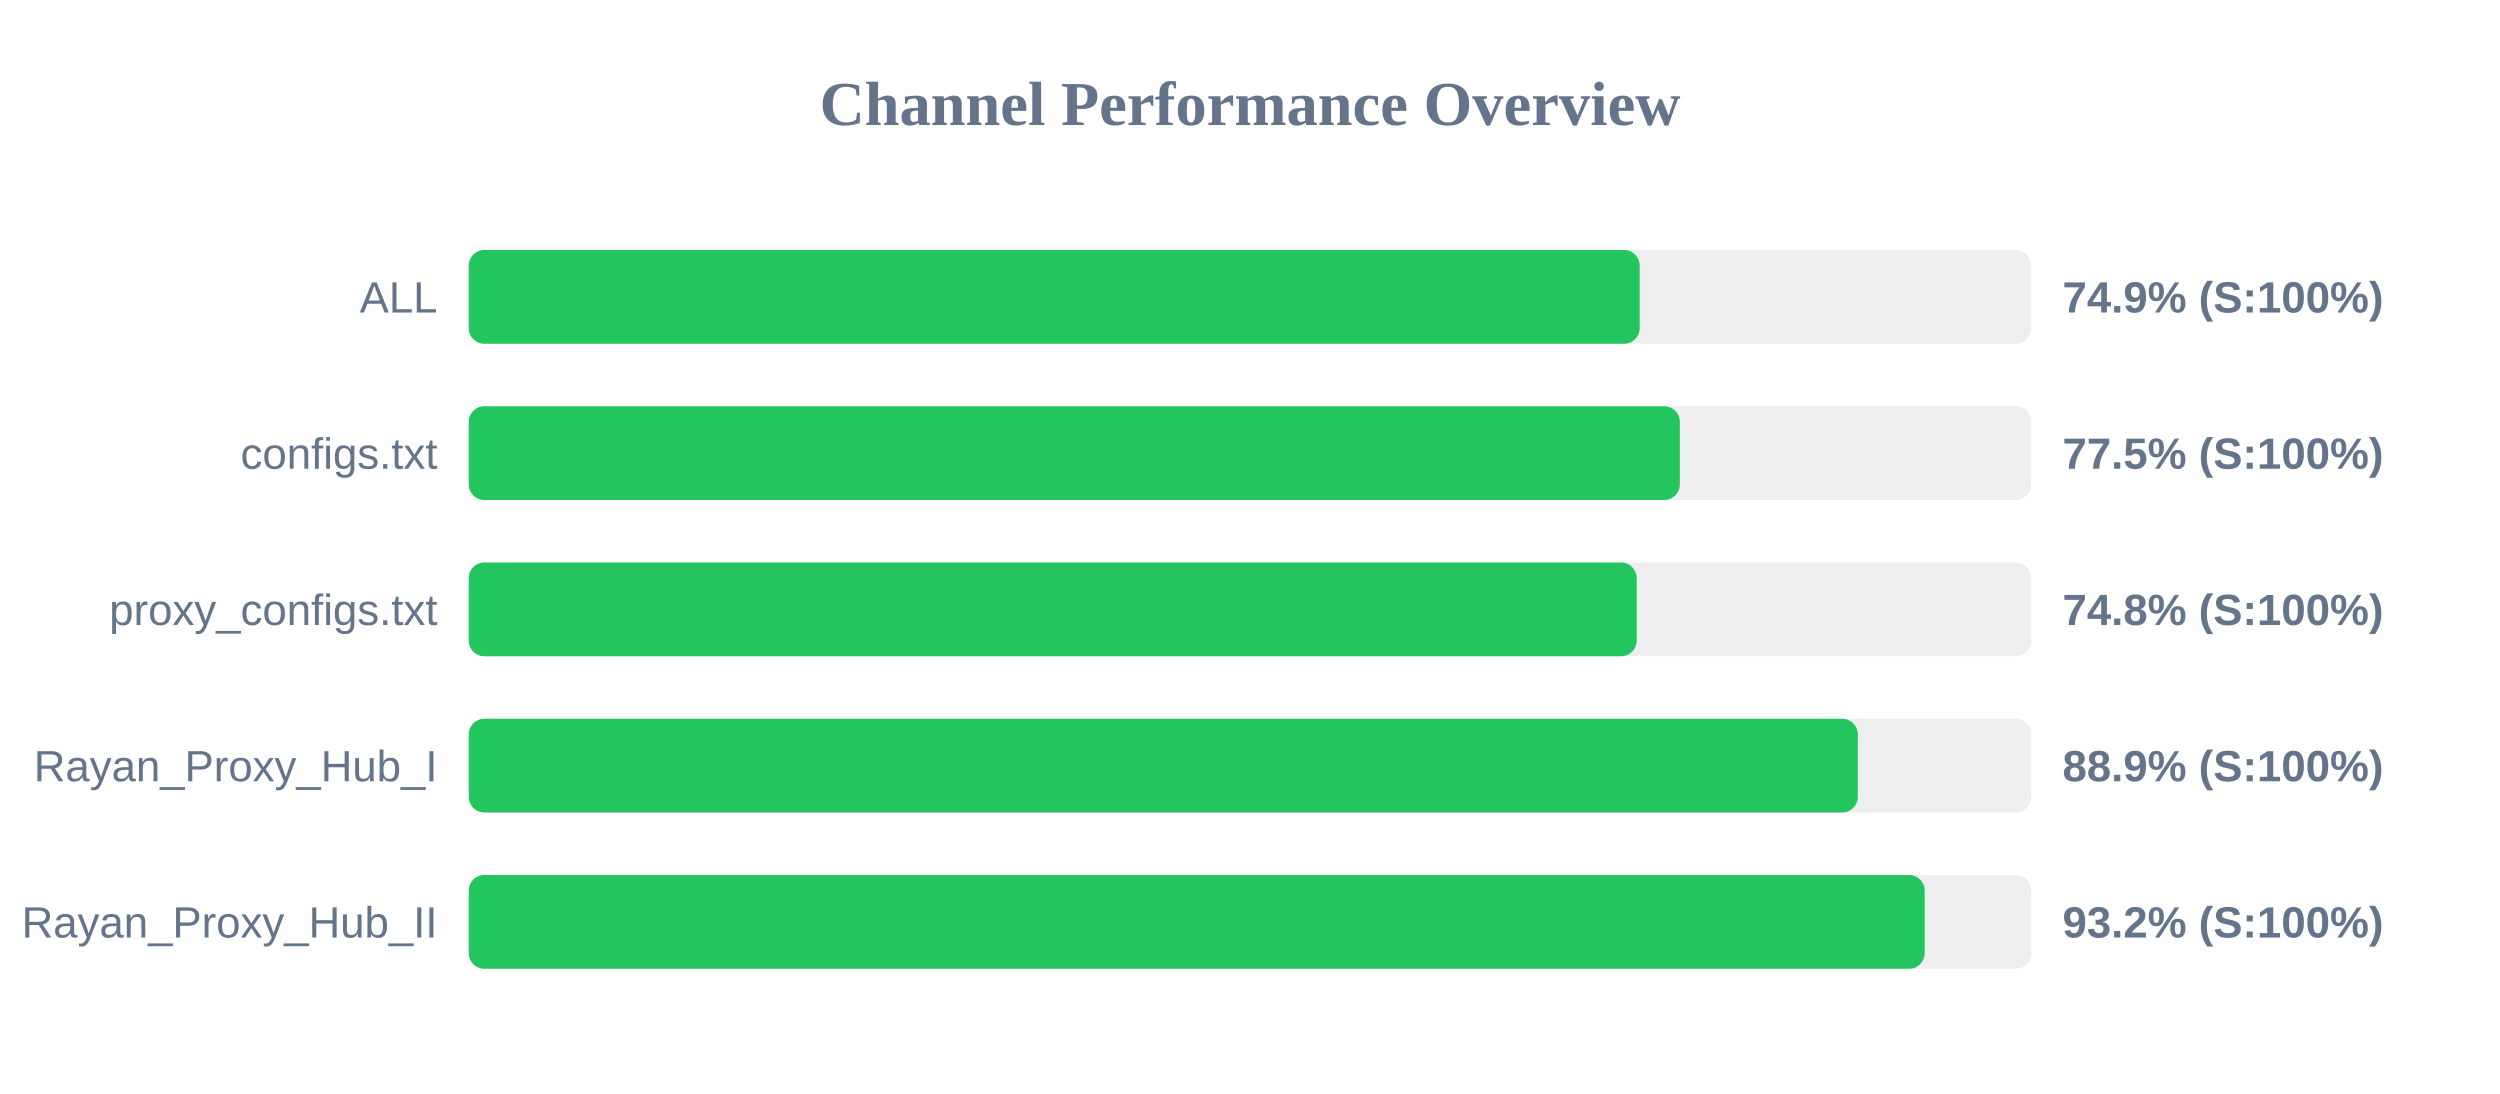
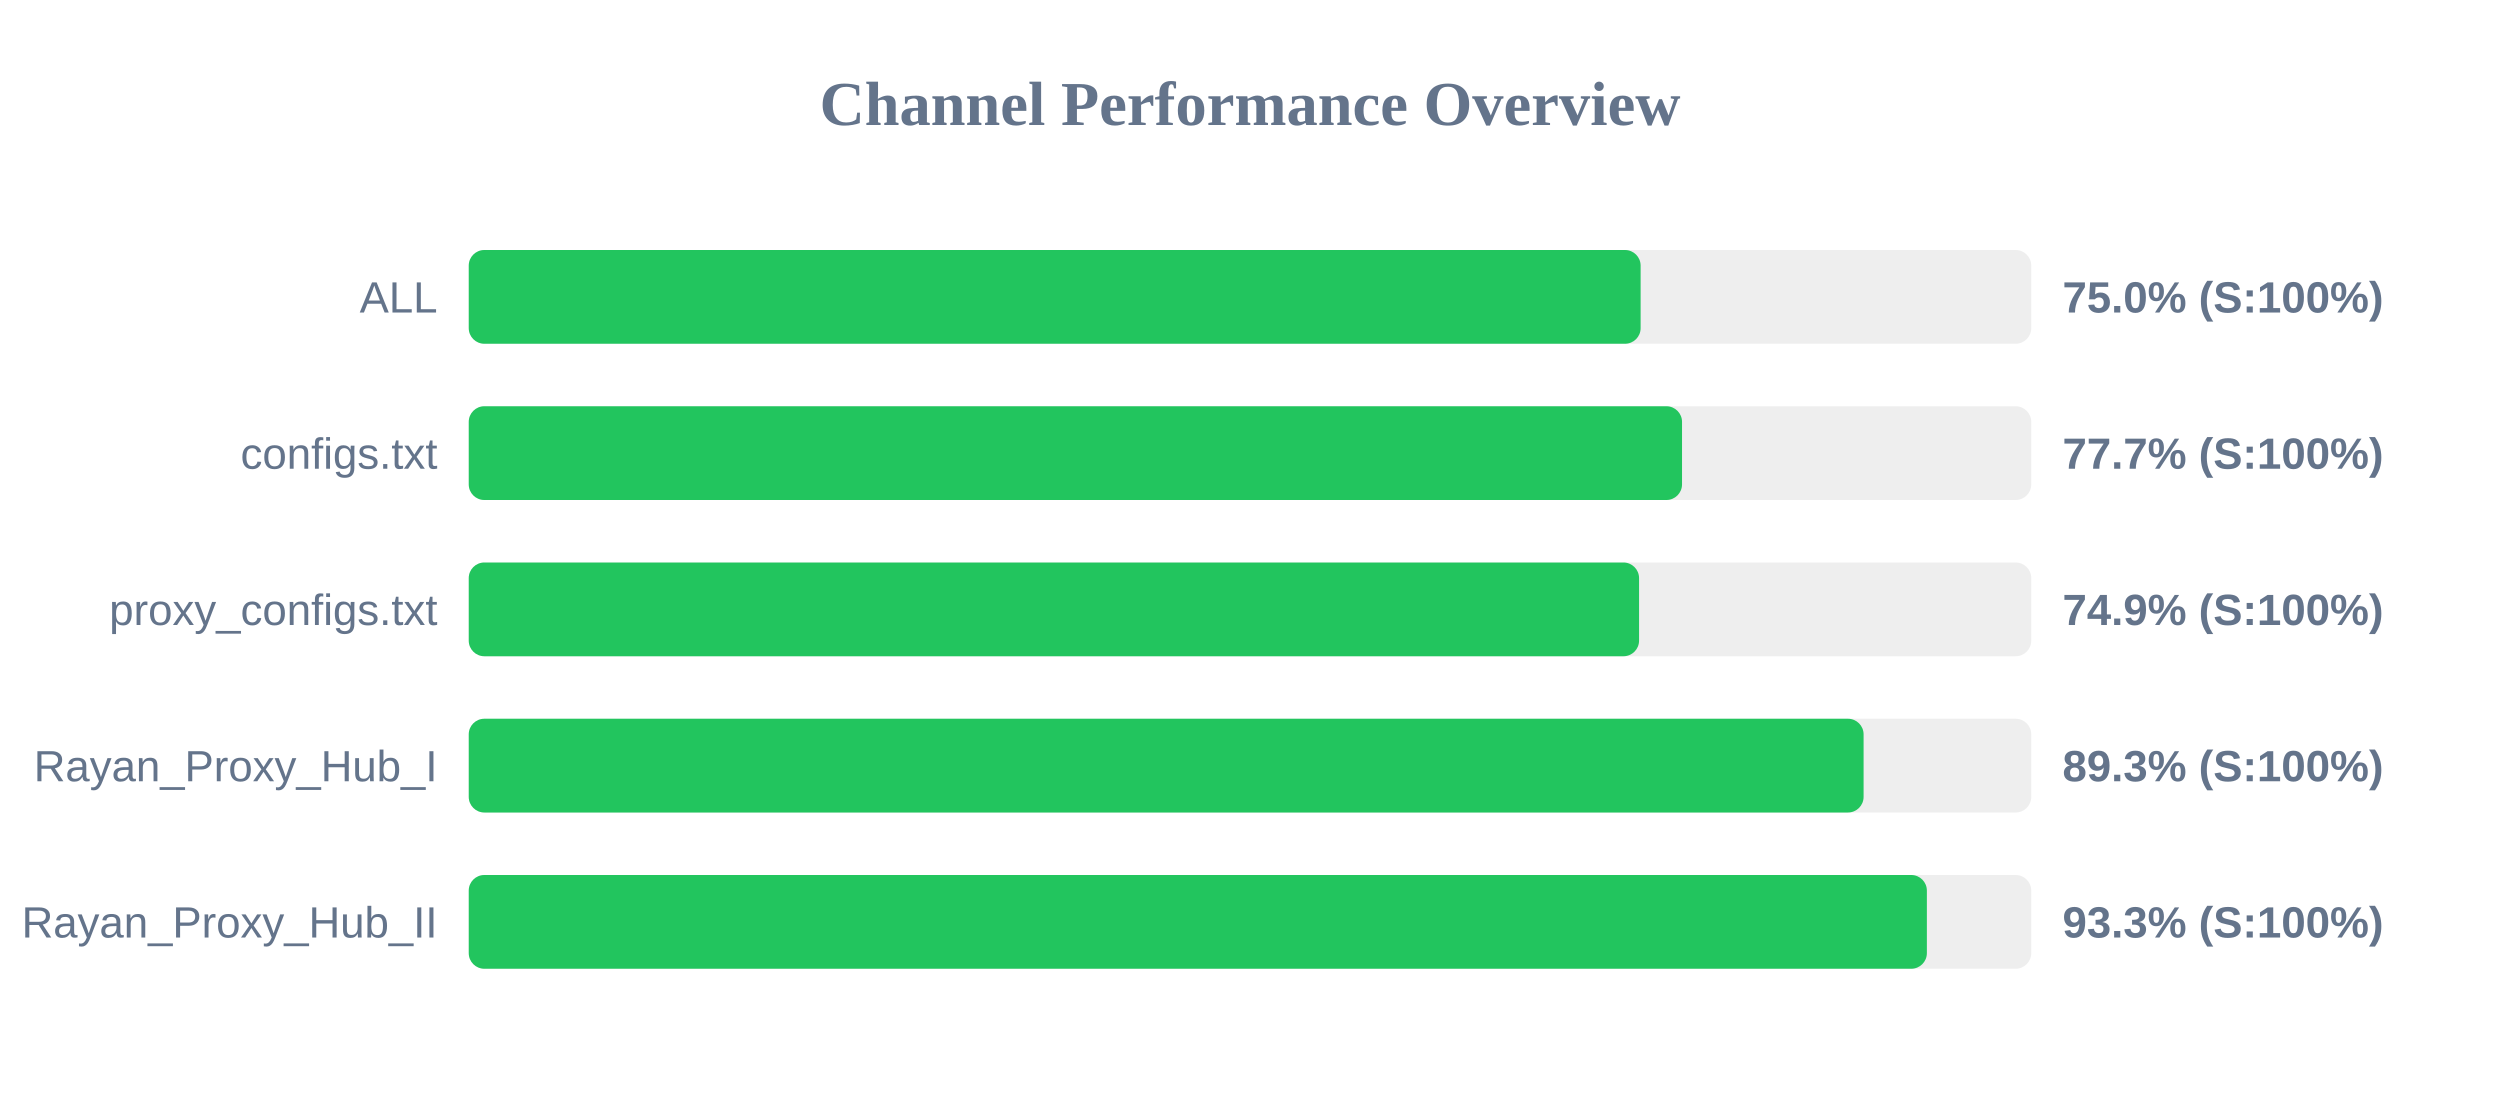
<svg xmlns="http://www.w3.org/2000/svg" width="800" height="350" version="1.1">
  <style>
        .row { font: 14px Arial; fill: #64748b; }
        .score { font: bold 14px Arial; fill: #64748b; }
    </style>
  <text x="400" y="40" text-anchor="middle" font-size="20px" font-weight="bold" fill="#64748b">Channel Performance Overview</text>
  <rect x="150" y="80" width="500" height="30" fill="#eee" rx="5" />
-   <rect x="150" y="80" width="374.7" height="30" fill="#22c55e" rx="5" />
+   <rect x="150" y="80" width="375.0" height="30" fill="#22c55e" rx="5" />
  <text x="140" y="100" text-anchor="end" class="row">ALL</text>
-   <text x="660" y="100" text-anchor="start" class="score">74.9% (S:100%)</text>
+   <text x="660" y="100" text-anchor="start" class="score">75.0% (S:100%)</text>
  <rect x="150" y="130" width="500" height="30" fill="#eee" rx="5" />
-   <rect x="150" y="130" width="387.55" height="30" fill="#22c55e" rx="5" />
+   <rect x="150" y="130" width="388.25" height="30" fill="#22c55e" rx="5" />
  <text x="140" y="150" text-anchor="end" class="row">configs.txt</text>
-   <text x="660" y="150" text-anchor="start" class="score">77.5% (S:100%)</text>
+   <text x="660" y="150" text-anchor="start" class="score">77.7% (S:100%)</text>
  <rect x="150" y="180" width="500" height="30" fill="#eee" rx="5" />
-   <rect x="150" y="180" width="373.75" height="30" fill="#22c55e" rx="5" />
+   <rect x="150" y="180" width="374.5" height="30" fill="#22c55e" rx="5" />
  <text x="140" y="200" text-anchor="end" class="row">proxy_configs.txt</text>
-   <text x="660" y="200" text-anchor="start" class="score">74.8% (S:100%)</text>
+   <text x="660" y="200" text-anchor="start" class="score">74.9% (S:100%)</text>
  <rect x="150" y="230" width="500" height="30" fill="#eee" rx="5" />
-   <rect x="150" y="230" width="444.5" height="30" fill="#22c55e" rx="5" />
+   <rect x="150" y="230" width="446.35" height="30" fill="#22c55e" rx="5" />
  <text x="140" y="250" text-anchor="end" class="row">Rayan_Proxy_Hub_I</text>
-   <text x="660" y="250" text-anchor="start" class="score">88.9% (S:100%)</text>
+   <text x="660" y="250" text-anchor="start" class="score">89.3% (S:100%)</text>
  <rect x="150" y="280" width="500" height="30" fill="#eee" rx="5" />
-   <rect x="150" y="280" width="465.9" height="30" fill="#22c55e" rx="5" />
+   <rect x="150" y="280" width="466.6" height="30" fill="#22c55e" rx="5" />
  <text x="140" y="300" text-anchor="end" class="row">Rayan_Proxy_Hub_II</text>
-   <text x="660" y="300" text-anchor="start" class="score">93.2% (S:100%)</text>
+   <text x="660" y="300" text-anchor="start" class="score">93.3% (S:100%)</text>
</svg>
